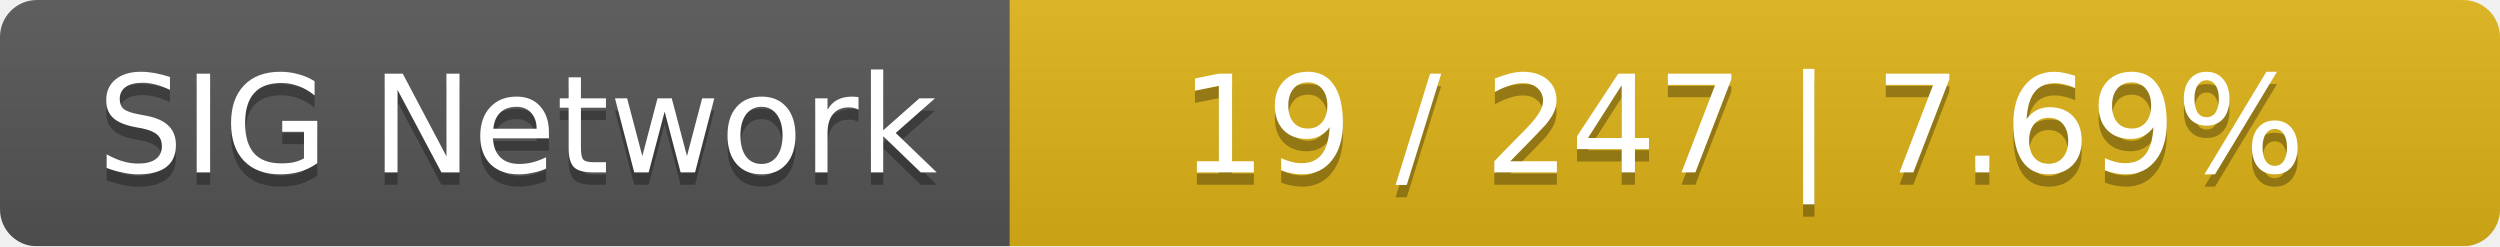
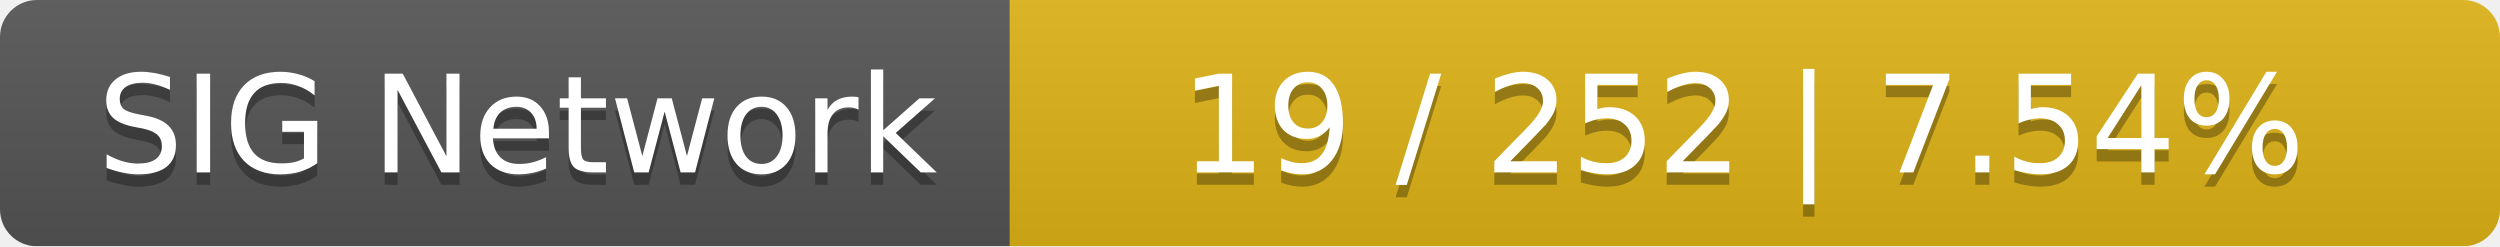
<svg xmlns="http://www.w3.org/2000/svg" width="203" height="20">
  <linearGradient id="smooth" x2="0" y2="100%">
    <stop offset="0" stop-color="#bbb" stop-opacity=".1" />
    <stop offset="1" stop-opacity=".1" />
  </linearGradient>
  <mask id="round">
    <rect width="203" height="20" rx="3" fill="#fff" />
  </mask>
  <g mask="url(#round)">
    <rect width="82" height="20" fill="#555" />
    <rect x="82" width="121" height="20" fill="#dfb317" />
    <rect width="203" height="20" fill="url(#smooth)" />
  </g>
  <g fill="#fff" text-anchor="middle" font-family="DejaVu Sans,Verdana,Geneva,sans-serif" font-size="11">
    <text x="42" y="15" fill="#010101" fill-opacity=".3">SIG Network</text>
    <text x="42" y="14">SIG Network</text>
-     <text x="141.5" y="15" fill="#010101" fill-opacity=".3">19 / 247    |    7.69%</text>
-     <text x="141.5" y="14">19 / 247    |    7.69%</text>
+     <text x="141.5" y="15" fill="#010101" fill-opacity=".3">19 / 252    |    7.54%</text>
+     <text x="141.5" y="14">19 / 252    |    7.54%</text>
  </g>
</svg>
